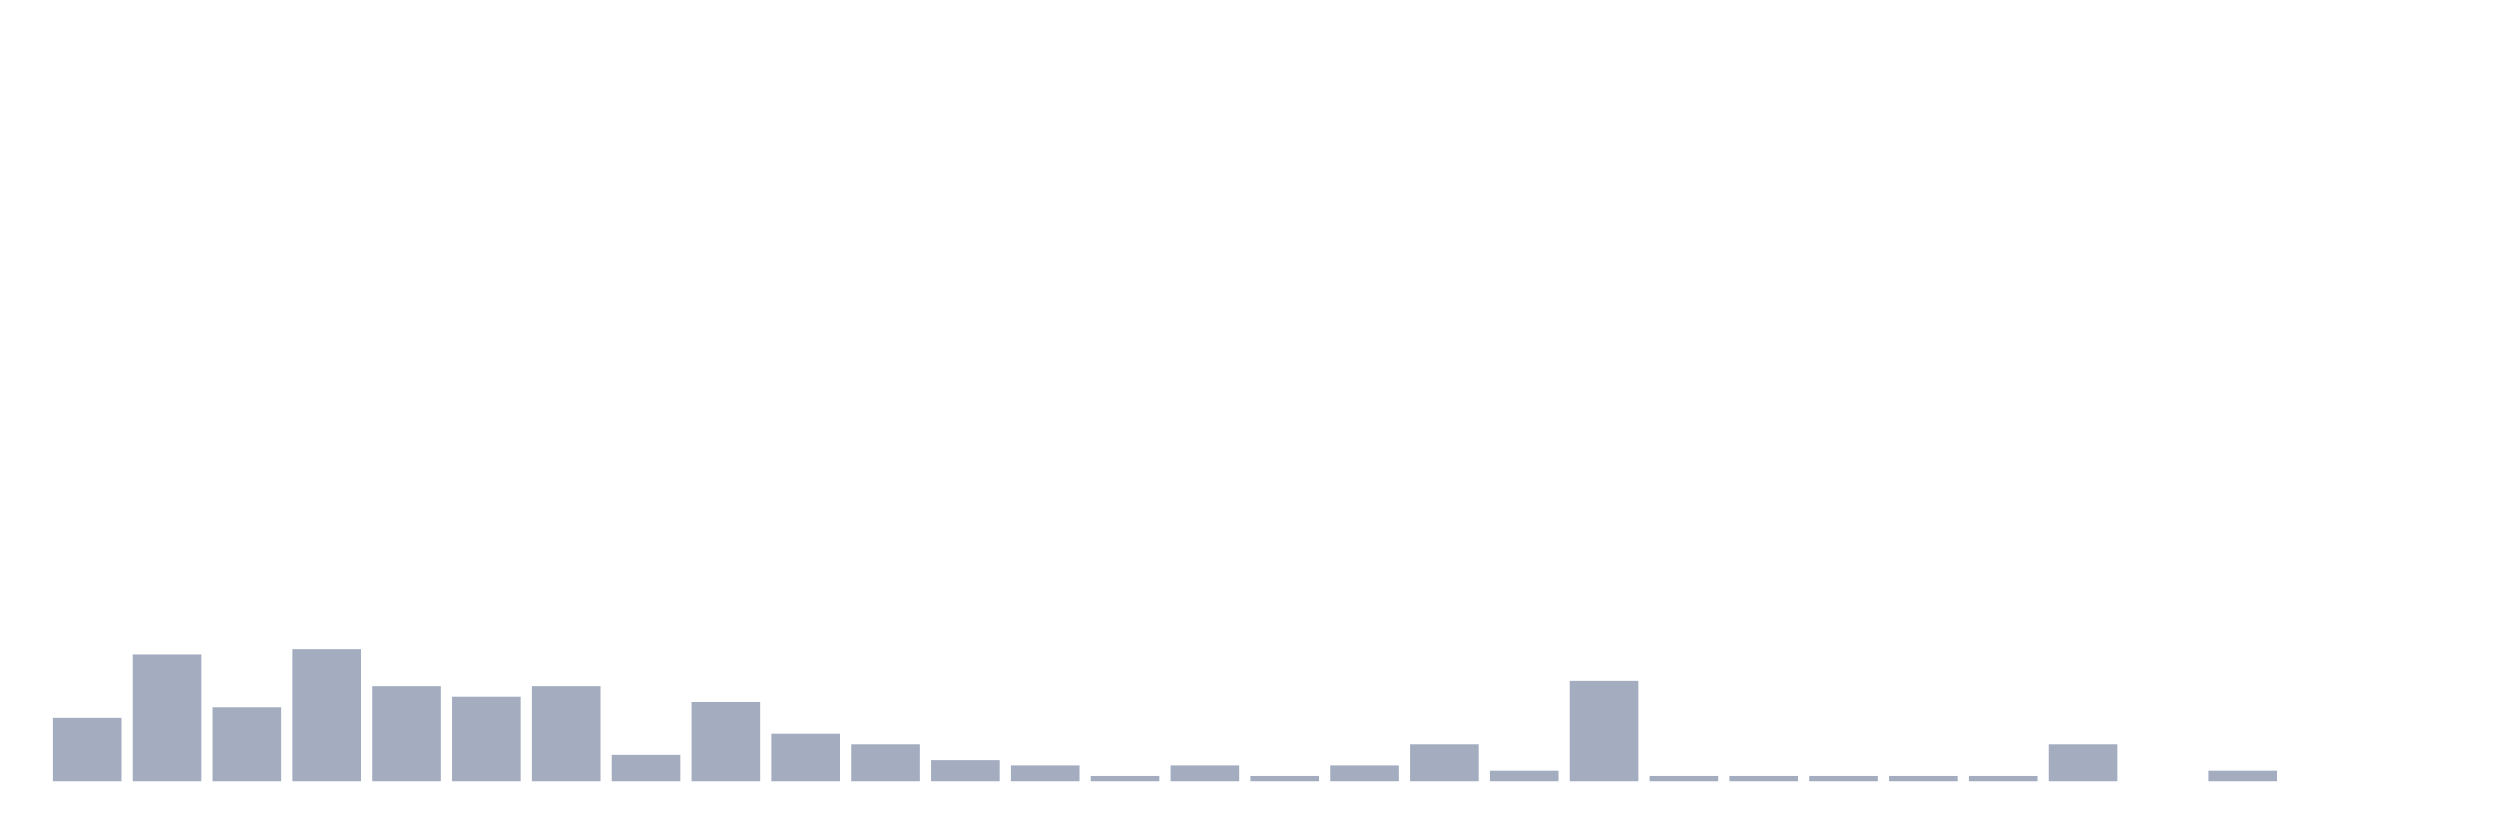
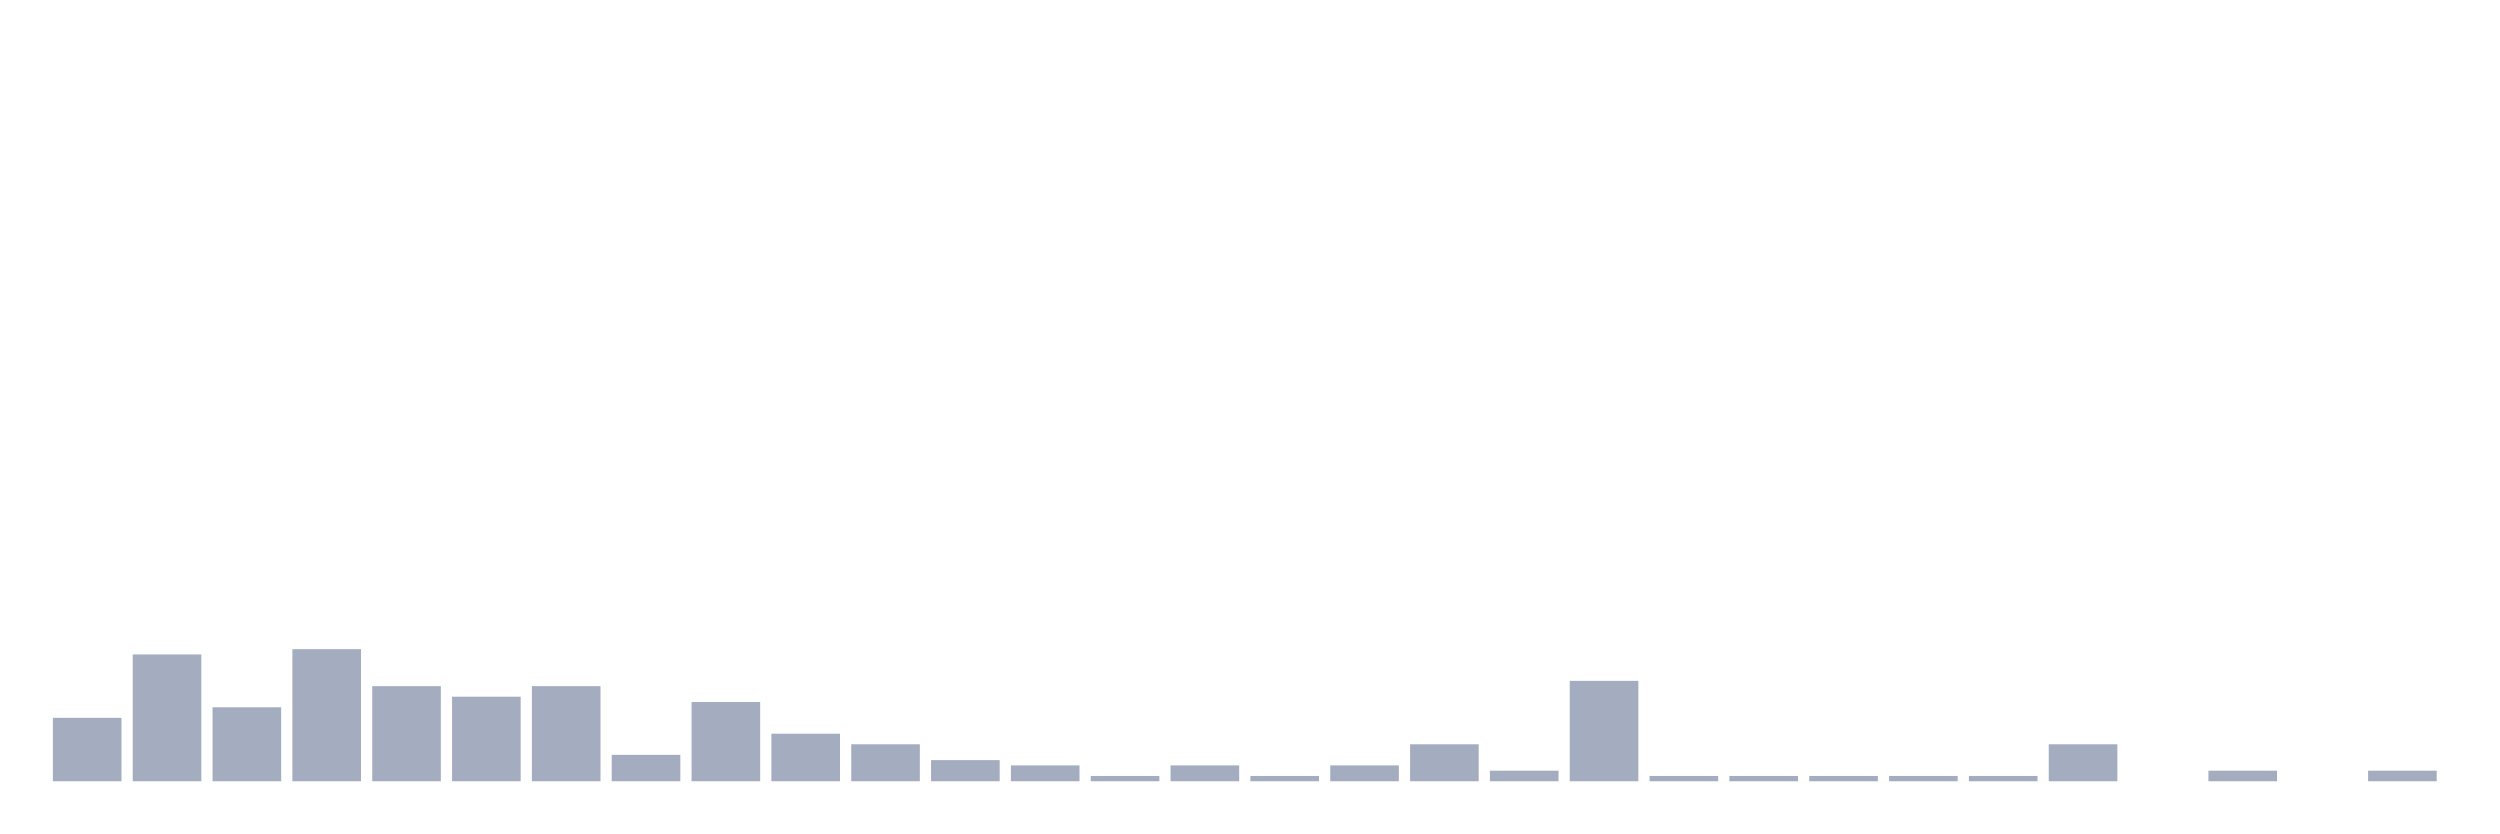
<svg xmlns="http://www.w3.org/2000/svg" viewBox="0 0 480 160">
  <g transform="translate(10,10)">
    <rect class="bar" x="0.153" width="13.175" y="127.826" height="12.174" fill="rgb(164,173,192)" />
    <rect class="bar" x="15.482" width="13.175" y="115.652" height="24.348" fill="rgb(164,173,192)" />
    <rect class="bar" x="30.81" width="13.175" y="125.797" height="14.203" fill="rgb(164,173,192)" />
    <rect class="bar" x="46.138" width="13.175" y="114.638" height="25.362" fill="rgb(164,173,192)" />
    <rect class="bar" x="61.466" width="13.175" y="121.739" height="18.261" fill="rgb(164,173,192)" />
    <rect class="bar" x="76.794" width="13.175" y="123.768" height="16.232" fill="rgb(164,173,192)" />
    <rect class="bar" x="92.123" width="13.175" y="121.739" height="18.261" fill="rgb(164,173,192)" />
    <rect class="bar" x="107.451" width="13.175" y="134.928" height="5.072" fill="rgb(164,173,192)" />
    <rect class="bar" x="122.779" width="13.175" y="124.783" height="15.217" fill="rgb(164,173,192)" />
    <rect class="bar" x="138.107" width="13.175" y="130.87" height="9.13" fill="rgb(164,173,192)" />
    <rect class="bar" x="153.436" width="13.175" y="132.899" height="7.101" fill="rgb(164,173,192)" />
    <rect class="bar" x="168.764" width="13.175" y="135.942" height="4.058" fill="rgb(164,173,192)" />
    <rect class="bar" x="184.092" width="13.175" y="136.957" height="3.043" fill="rgb(164,173,192)" />
    <rect class="bar" x="199.42" width="13.175" y="138.986" height="1.014" fill="rgb(164,173,192)" />
    <rect class="bar" x="214.748" width="13.175" y="136.957" height="3.043" fill="rgb(164,173,192)" />
    <rect class="bar" x="230.077" width="13.175" y="138.986" height="1.014" fill="rgb(164,173,192)" />
    <rect class="bar" x="245.405" width="13.175" y="136.957" height="3.043" fill="rgb(164,173,192)" />
    <rect class="bar" x="260.733" width="13.175" y="132.899" height="7.101" fill="rgb(164,173,192)" />
    <rect class="bar" x="276.061" width="13.175" y="137.971" height="2.029" fill="rgb(164,173,192)" />
    <rect class="bar" x="291.39" width="13.175" y="120.725" height="19.275" fill="rgb(164,173,192)" />
    <rect class="bar" x="306.718" width="13.175" y="138.986" height="1.014" fill="rgb(164,173,192)" />
    <rect class="bar" x="322.046" width="13.175" y="138.986" height="1.014" fill="rgb(164,173,192)" />
    <rect class="bar" x="337.374" width="13.175" y="138.986" height="1.014" fill="rgb(164,173,192)" />
    <rect class="bar" x="352.702" width="13.175" y="138.986" height="1.014" fill="rgb(164,173,192)" />
    <rect class="bar" x="368.031" width="13.175" y="138.986" height="1.014" fill="rgb(164,173,192)" />
    <rect class="bar" x="383.359" width="13.175" y="132.899" height="7.101" fill="rgb(164,173,192)" />
    <rect class="bar" x="398.687" width="13.175" y="140" height="0" fill="rgb(164,173,192)" />
    <rect class="bar" x="414.015" width="13.175" y="137.971" height="2.029" fill="rgb(164,173,192)" />
    <rect class="bar" x="429.344" width="13.175" y="140" height="0" fill="rgb(164,173,192)" />
-     <rect class="bar" x="444.672" width="13.175" y="140" height="0" fill="rgb(164,173,192)" />
+     <rect class="bar" x="444.672" width="13.175" y="137.971" height="2.029" fill="rgb(164,173,192)" />
  </g>
</svg>
